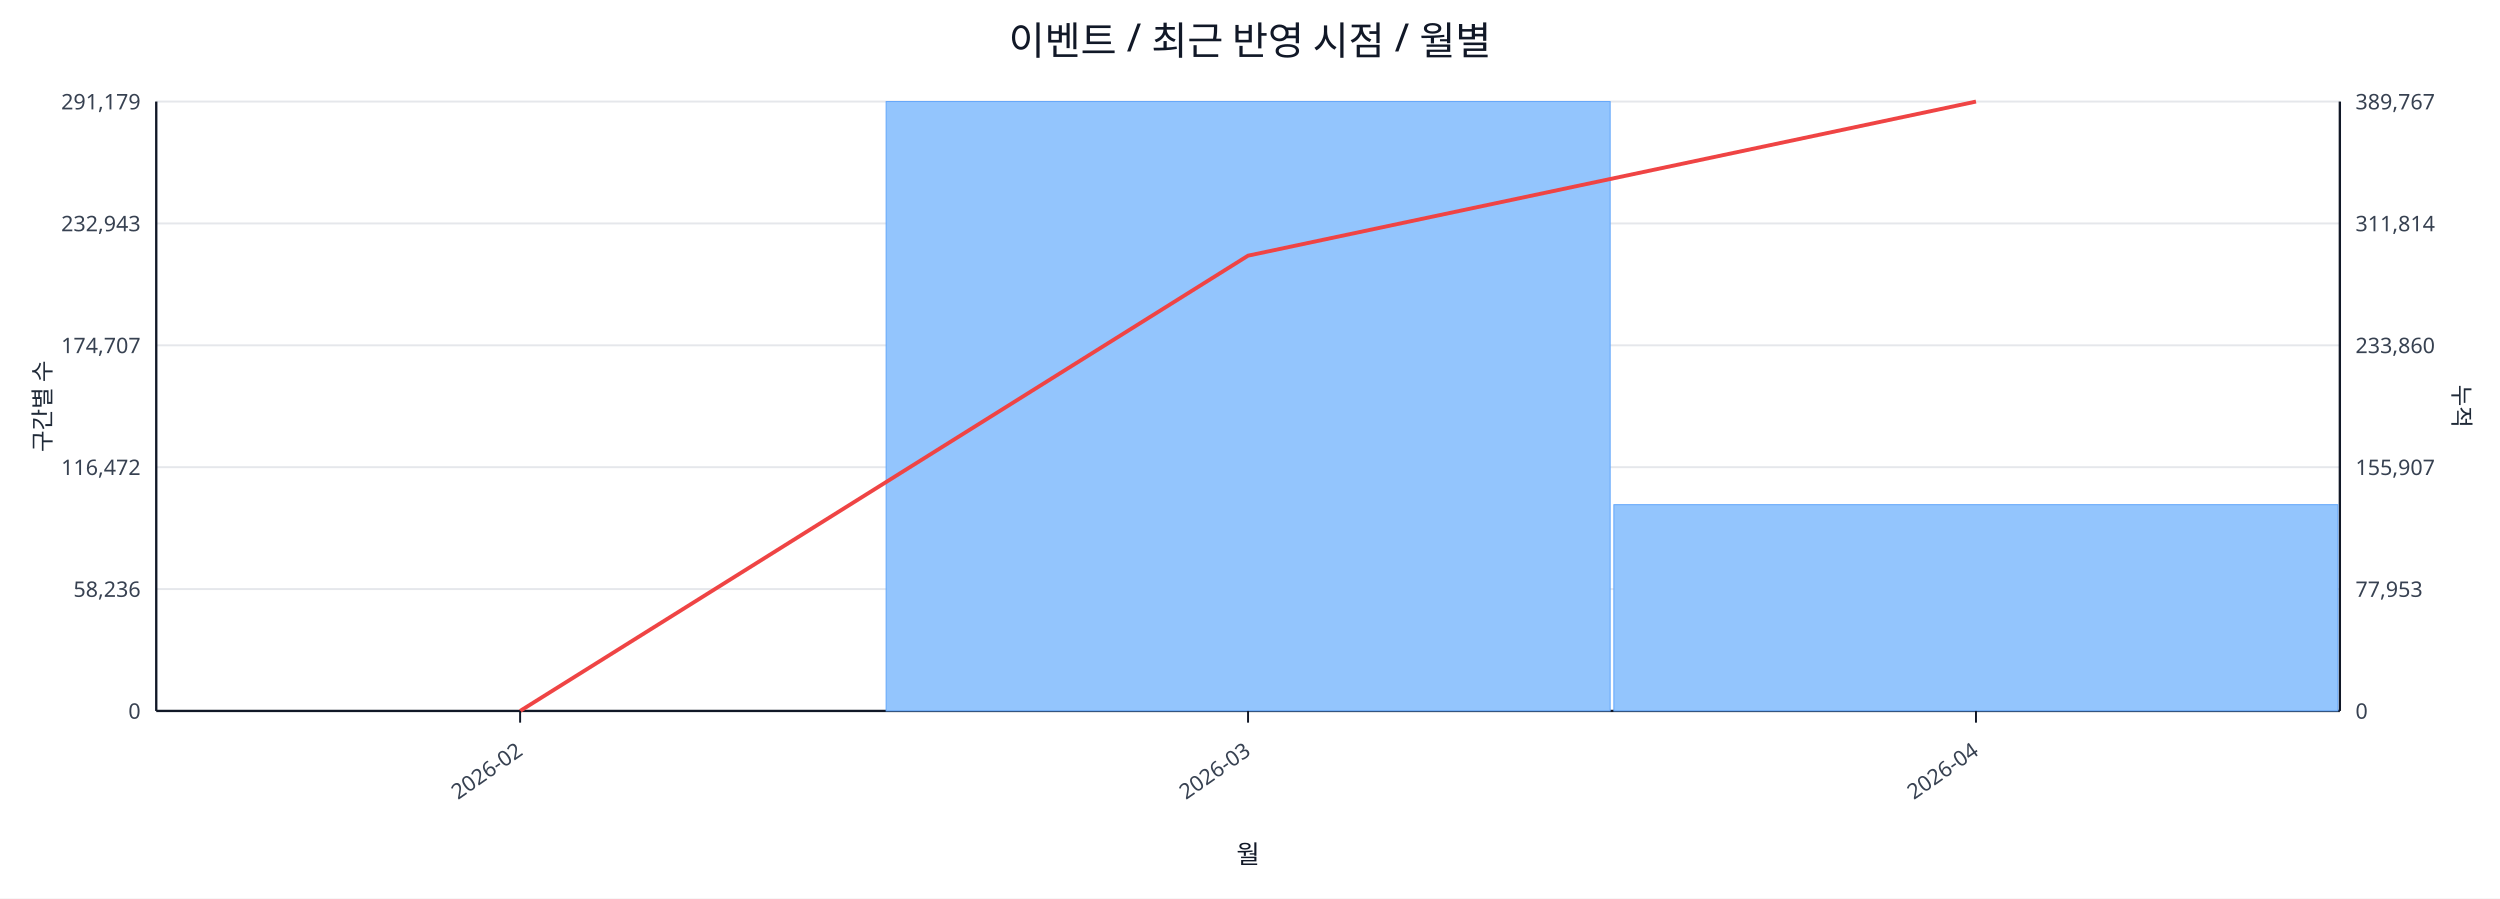
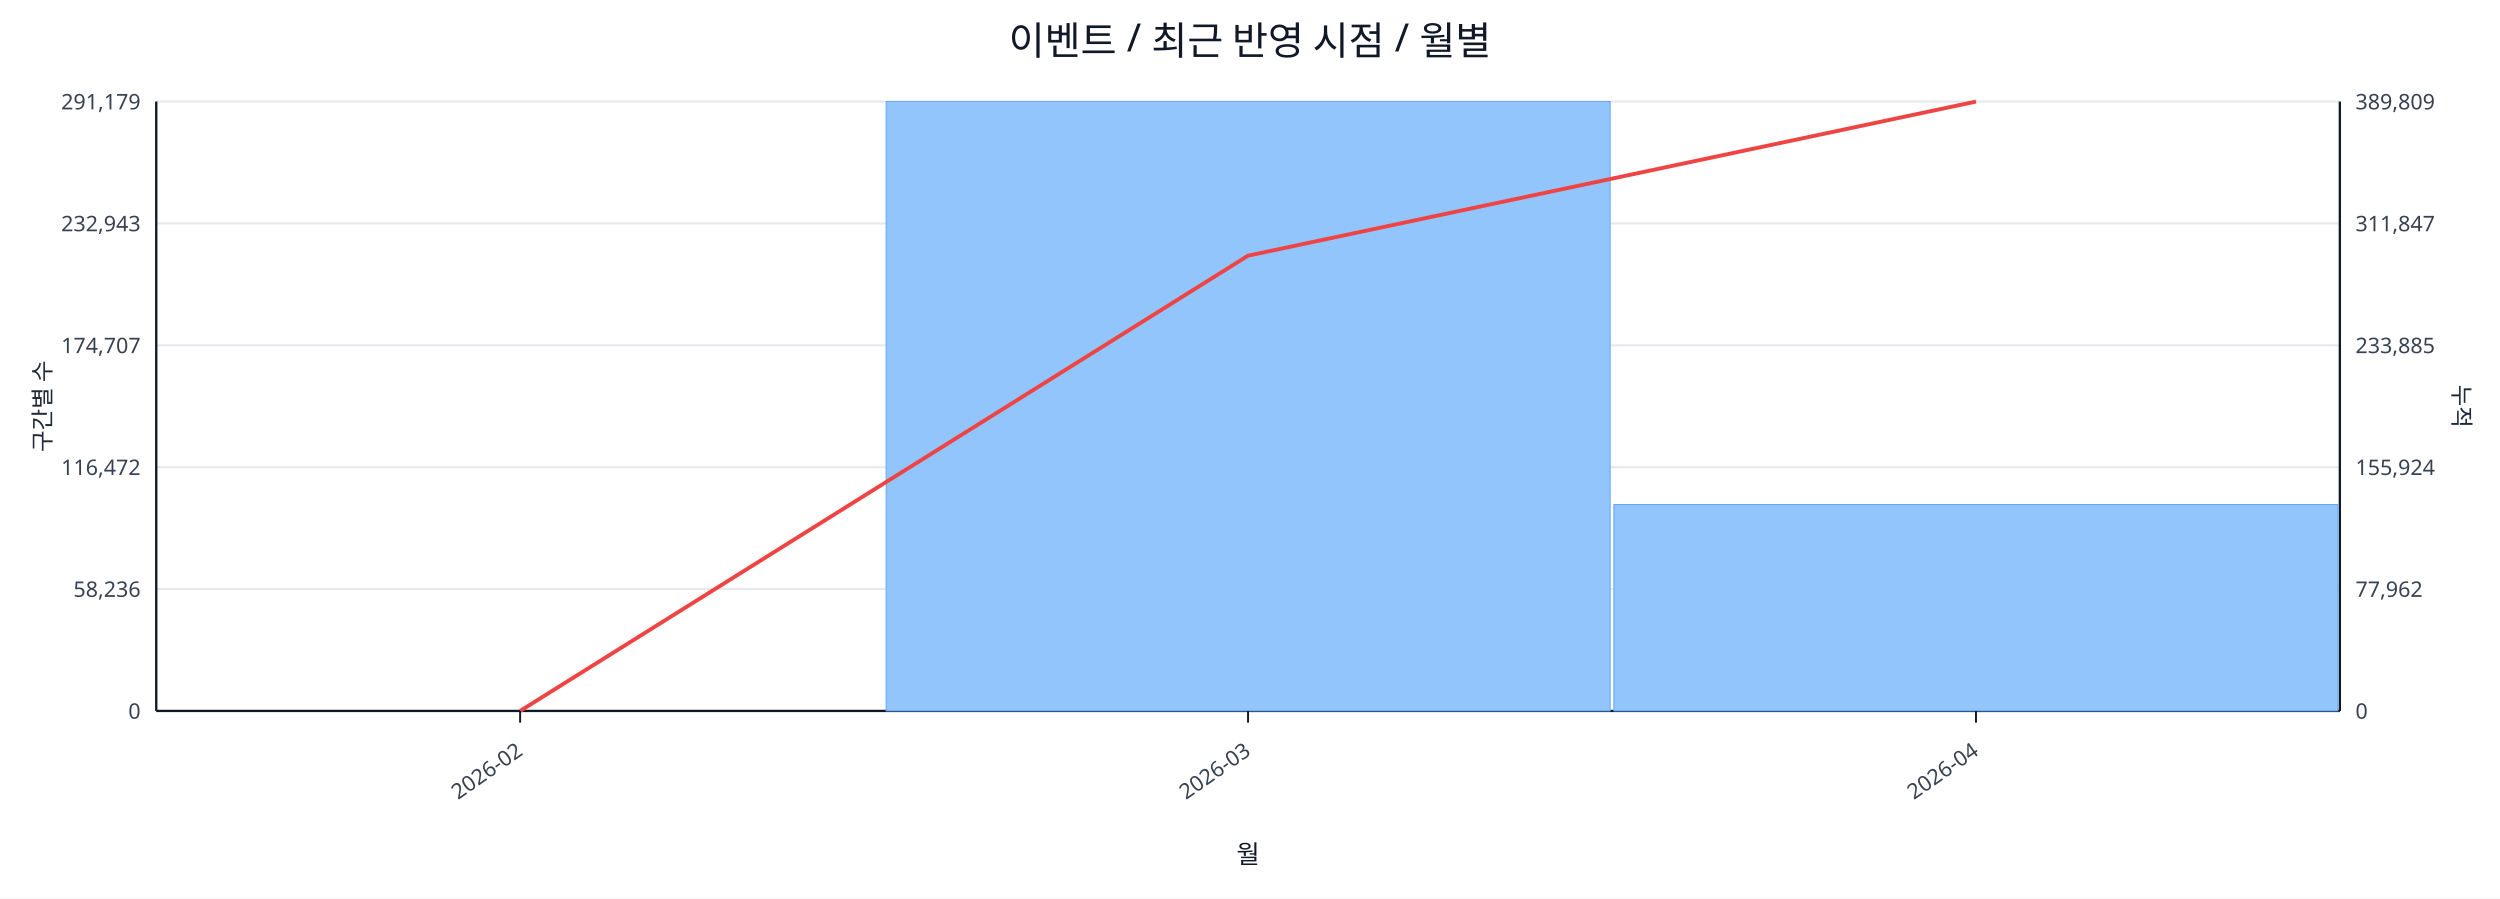
<svg xmlns="http://www.w3.org/2000/svg" width="1280" height="460" viewBox="0 0 1280 460">
  <rect x="0" y="0" width="100%" height="100%" fill="#ffffff" />
  <text x="640.0" y="28" font-size="20" text-anchor="middle" font-family="sans-serif" fill="#111827">이벤트 / 최근 반영 시점 / 월별</text>
  <line x1="80.0" y1="52.0" x2="1198.0" y2="52.0" stroke="#e5e7eb" stroke-width="1" />
  <text x="72.0" y="56.0" font-size="11" text-anchor="end" font-family="sans-serif" fill="#374151">291,179</text>
-   <text x="1206.0" y="56.0" font-size="11" text-anchor="start" font-family="sans-serif" fill="#374151">389,767</text>
+   <text x="1206.0" y="56.0" font-size="11" text-anchor="start" font-family="sans-serif" fill="#374151">389,809</text>
  <line x1="80.0" y1="114.4" x2="1198.0" y2="114.4" stroke="#e5e7eb" stroke-width="1" />
  <text x="72.0" y="118.4" font-size="11" text-anchor="end" font-family="sans-serif" fill="#374151">232,943</text>
-   <text x="1206.0" y="118.4" font-size="11" text-anchor="start" font-family="sans-serif" fill="#374151">311,814</text>
+   <text x="1206.0" y="118.4" font-size="11" text-anchor="start" font-family="sans-serif" fill="#374151">311,847</text>
  <line x1="80.0" y1="176.8" x2="1198.0" y2="176.8" stroke="#e5e7eb" stroke-width="1" />
  <text x="72.0" y="180.8" font-size="11" text-anchor="end" font-family="sans-serif" fill="#374151">174,707</text>
-   <text x="1206.0" y="180.8" font-size="11" text-anchor="start" font-family="sans-serif" fill="#374151">233,860</text>
+   <text x="1206.0" y="180.8" font-size="11" text-anchor="start" font-family="sans-serif" fill="#374151">233,885</text>
  <line x1="80.0" y1="239.2" x2="1198.0" y2="239.2" stroke="#e5e7eb" stroke-width="1" />
  <text x="72.0" y="243.2" font-size="11" text-anchor="end" font-family="sans-serif" fill="#374151">116,472</text>
-   <text x="1206.0" y="243.2" font-size="11" text-anchor="start" font-family="sans-serif" fill="#374151">155,907</text>
+   <text x="1206.0" y="243.2" font-size="11" text-anchor="start" font-family="sans-serif" fill="#374151">155,924</text>
  <line x1="80.0" y1="301.6" x2="1198.0" y2="301.6" stroke="#e5e7eb" stroke-width="1" />
  <text x="72.0" y="305.6" font-size="11" text-anchor="end" font-family="sans-serif" fill="#374151">58,236</text>
-   <text x="1206.0" y="305.6" font-size="11" text-anchor="start" font-family="sans-serif" fill="#374151">77,953</text>
+   <text x="1206.0" y="305.6" font-size="11" text-anchor="start" font-family="sans-serif" fill="#374151">77,962</text>
  <line x1="80.0" y1="364.0" x2="1198.0" y2="364.0" stroke="#e5e7eb" stroke-width="1" />
  <text x="72.0" y="368.0" font-size="11" text-anchor="end" font-family="sans-serif" fill="#374151">0</text>
  <text x="1206.0" y="368.0" font-size="11" text-anchor="start" font-family="sans-serif" fill="#374151">0</text>
  <line x1="80.0" y1="364.0" x2="1198.0" y2="364.0" stroke="#111827" stroke-width="1.2" />
  <line x1="80.0" y1="52.0" x2="80.0" y2="364.0" stroke="#111827" stroke-width="1.2" />
  <line x1="1198.0" y1="52.0" x2="1198.0" y2="364.0" stroke="#111827" stroke-width="1.2" />
  <rect x="81.0" y="364.0" width="370.7" height="0.0" fill="#93c5fd" stroke="#60a5fa" stroke-width="0.5" />
  <rect x="453.7" y="52.0" width="370.7" height="312.0" fill="#93c5fd" stroke="#60a5fa" stroke-width="0.5" />
-   <rect x="826.3" y="258.4" width="370.7" height="105.6" fill="#93c5fd" stroke="#60a5fa" stroke-width="0.5" />
+   <rect x="826.3" y="258.3" width="370.7" height="105.7" fill="#93c5fd" stroke="#60a5fa" stroke-width="0.5" />
  <polyline fill="none" stroke="#ef4444" stroke-width="2" points="266.3,364.0 639.0,130.9 1011.7,52.0" />
  <line x1="266.3" y1="364.0" x2="266.3" y2="370.0" stroke="#111827" stroke-width="1" />
  <text x="268.3" y="386.0" font-size="11" text-anchor="end" transform="rotate(-35 268.3 386.0)" font-family="sans-serif" fill="#374151">2026-02</text>
  <line x1="639.0" y1="364.0" x2="639.0" y2="370.0" stroke="#111827" stroke-width="1" />
  <text x="641.0" y="386.0" font-size="11" text-anchor="end" transform="rotate(-35 641.0 386.0)" font-family="sans-serif" fill="#374151">2026-03</text>
  <line x1="1011.7" y1="364.0" x2="1011.7" y2="370.0" stroke="#111827" stroke-width="1" />
  <text x="1013.7" y="386.0" font-size="11" text-anchor="end" transform="rotate(-35 1013.7 386.0)" font-family="sans-serif" fill="#374151">2026-04</text>
  <text x="26" y="208.0" font-size="12" transform="rotate(-90 26 208.0)" text-anchor="middle" font-family="sans-serif" fill="#1f2937">구간별 수</text>
  <text x="1256.0" y="208.0" font-size="12" transform="rotate(90 1256.0 208.0)" text-anchor="middle" font-family="sans-serif" fill="#1f2937">누적</text>
  <text x="639.0" y="442.0" font-size="13" text-anchor="middle" font-family="sans-serif" fill="#111827">월</text>
</svg>
